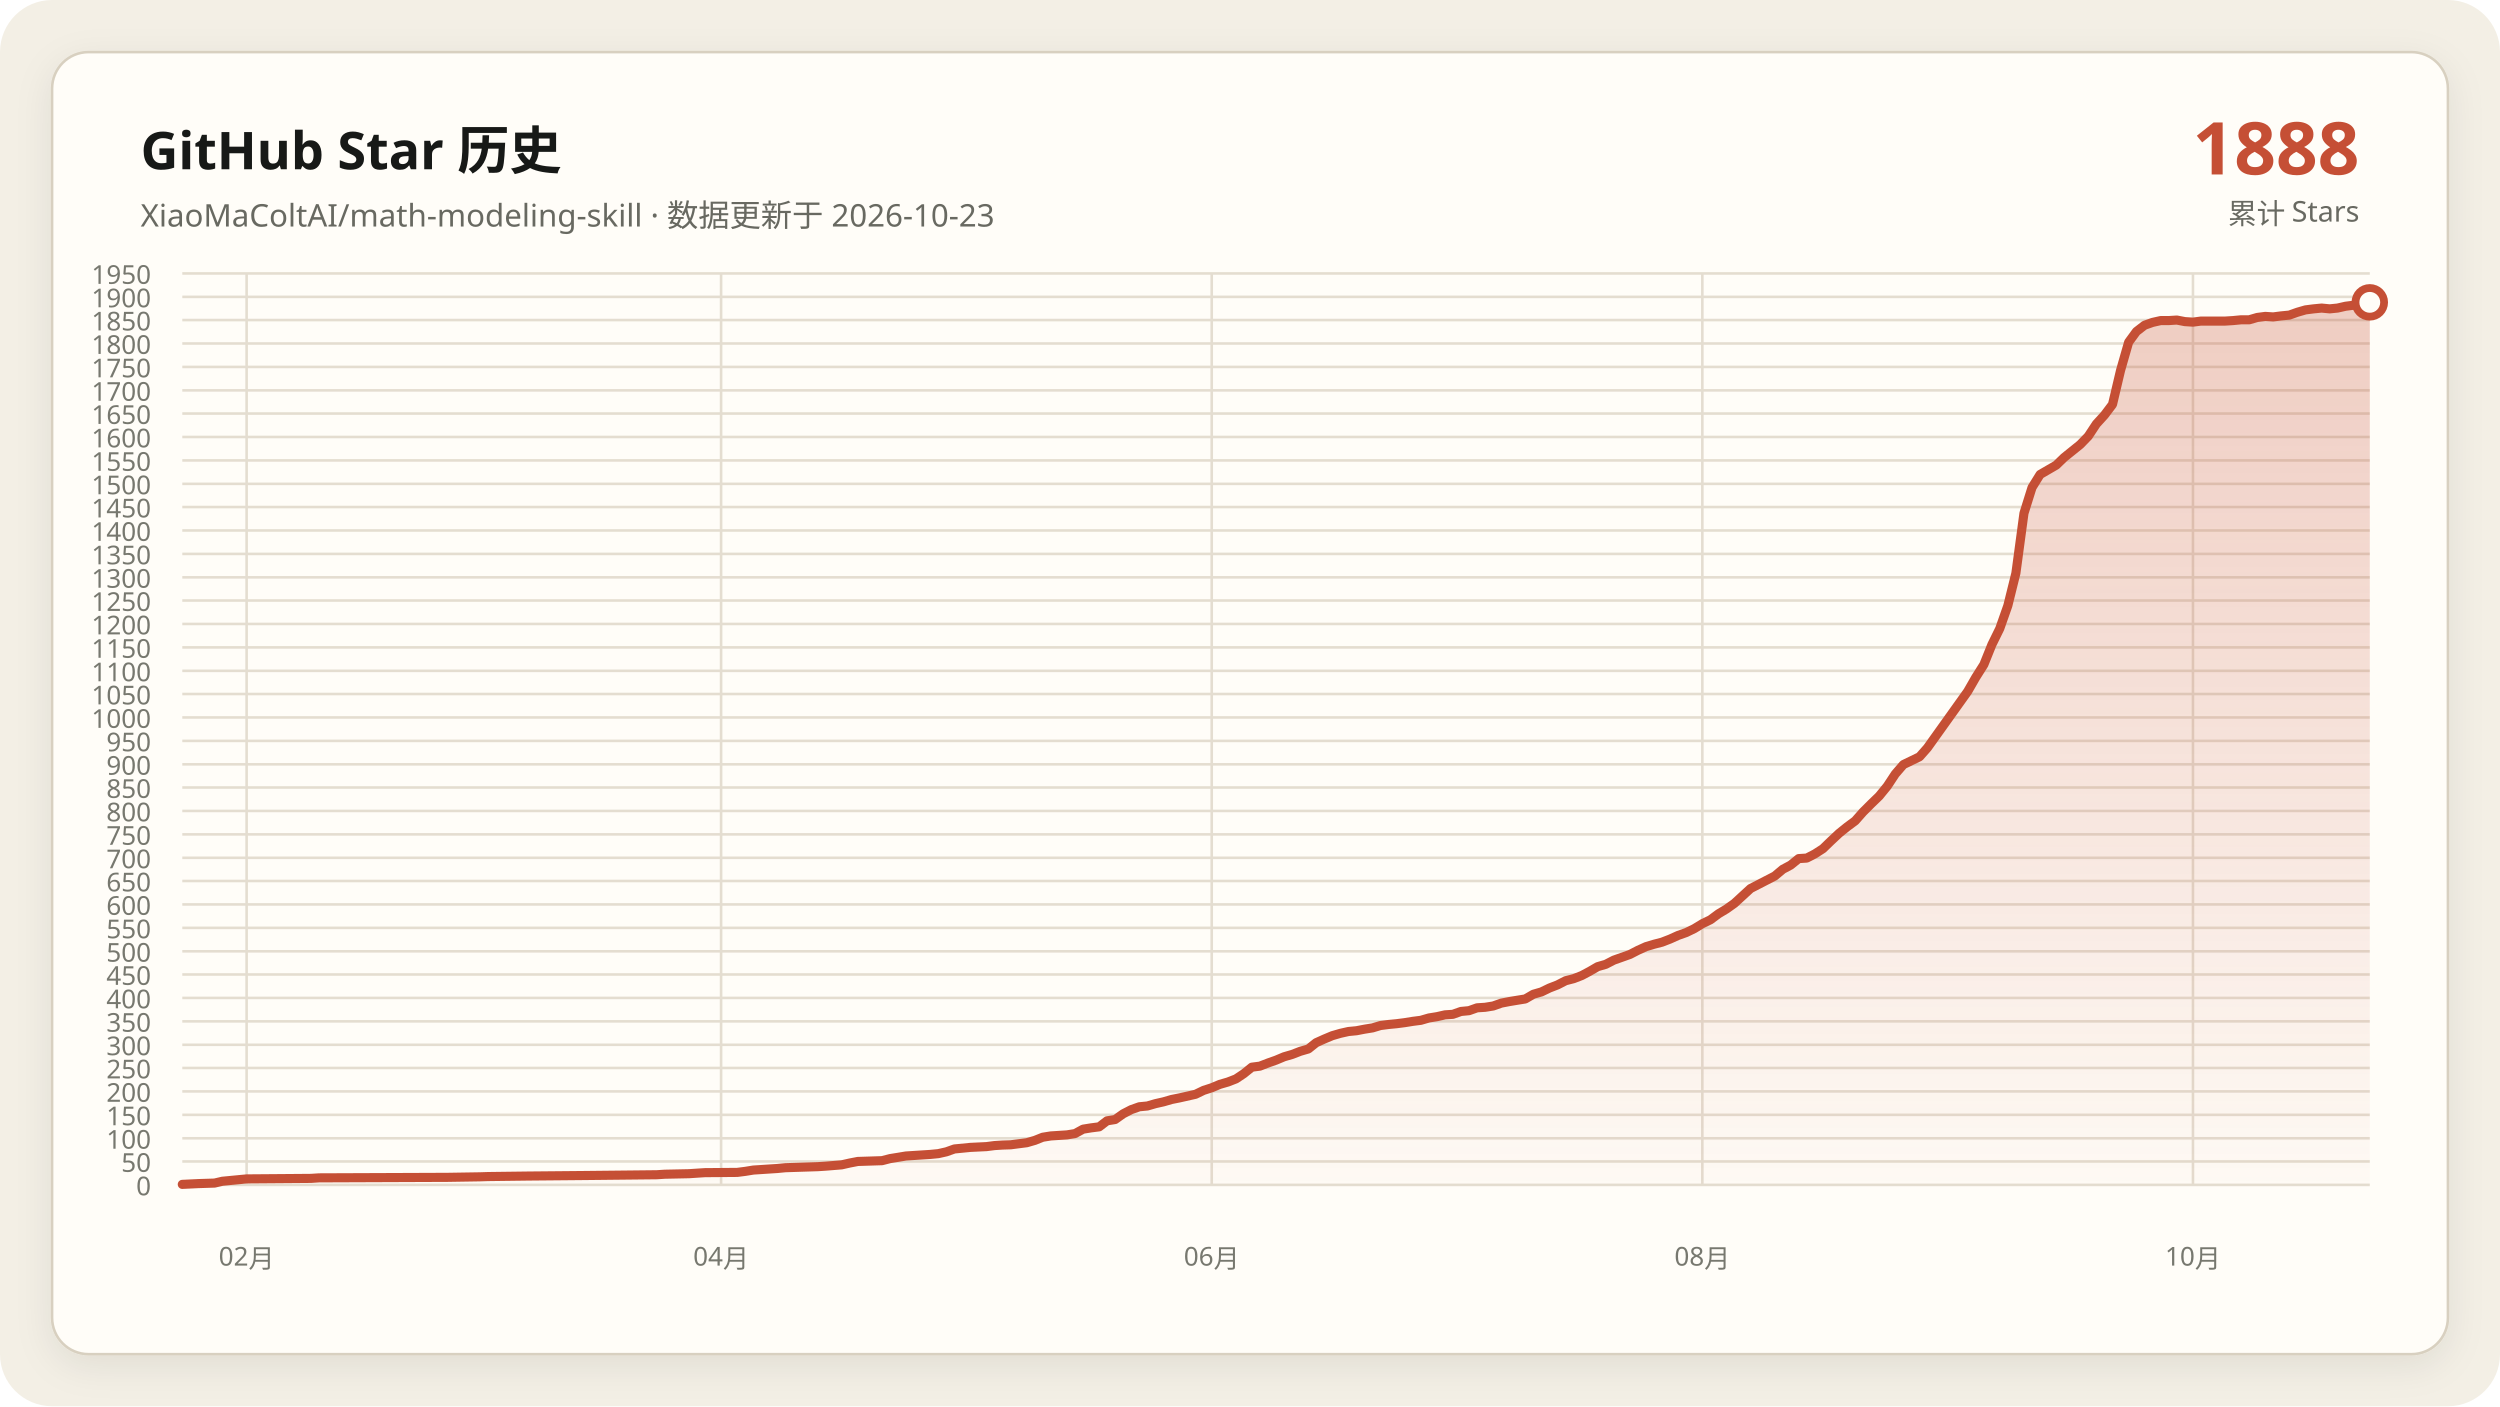
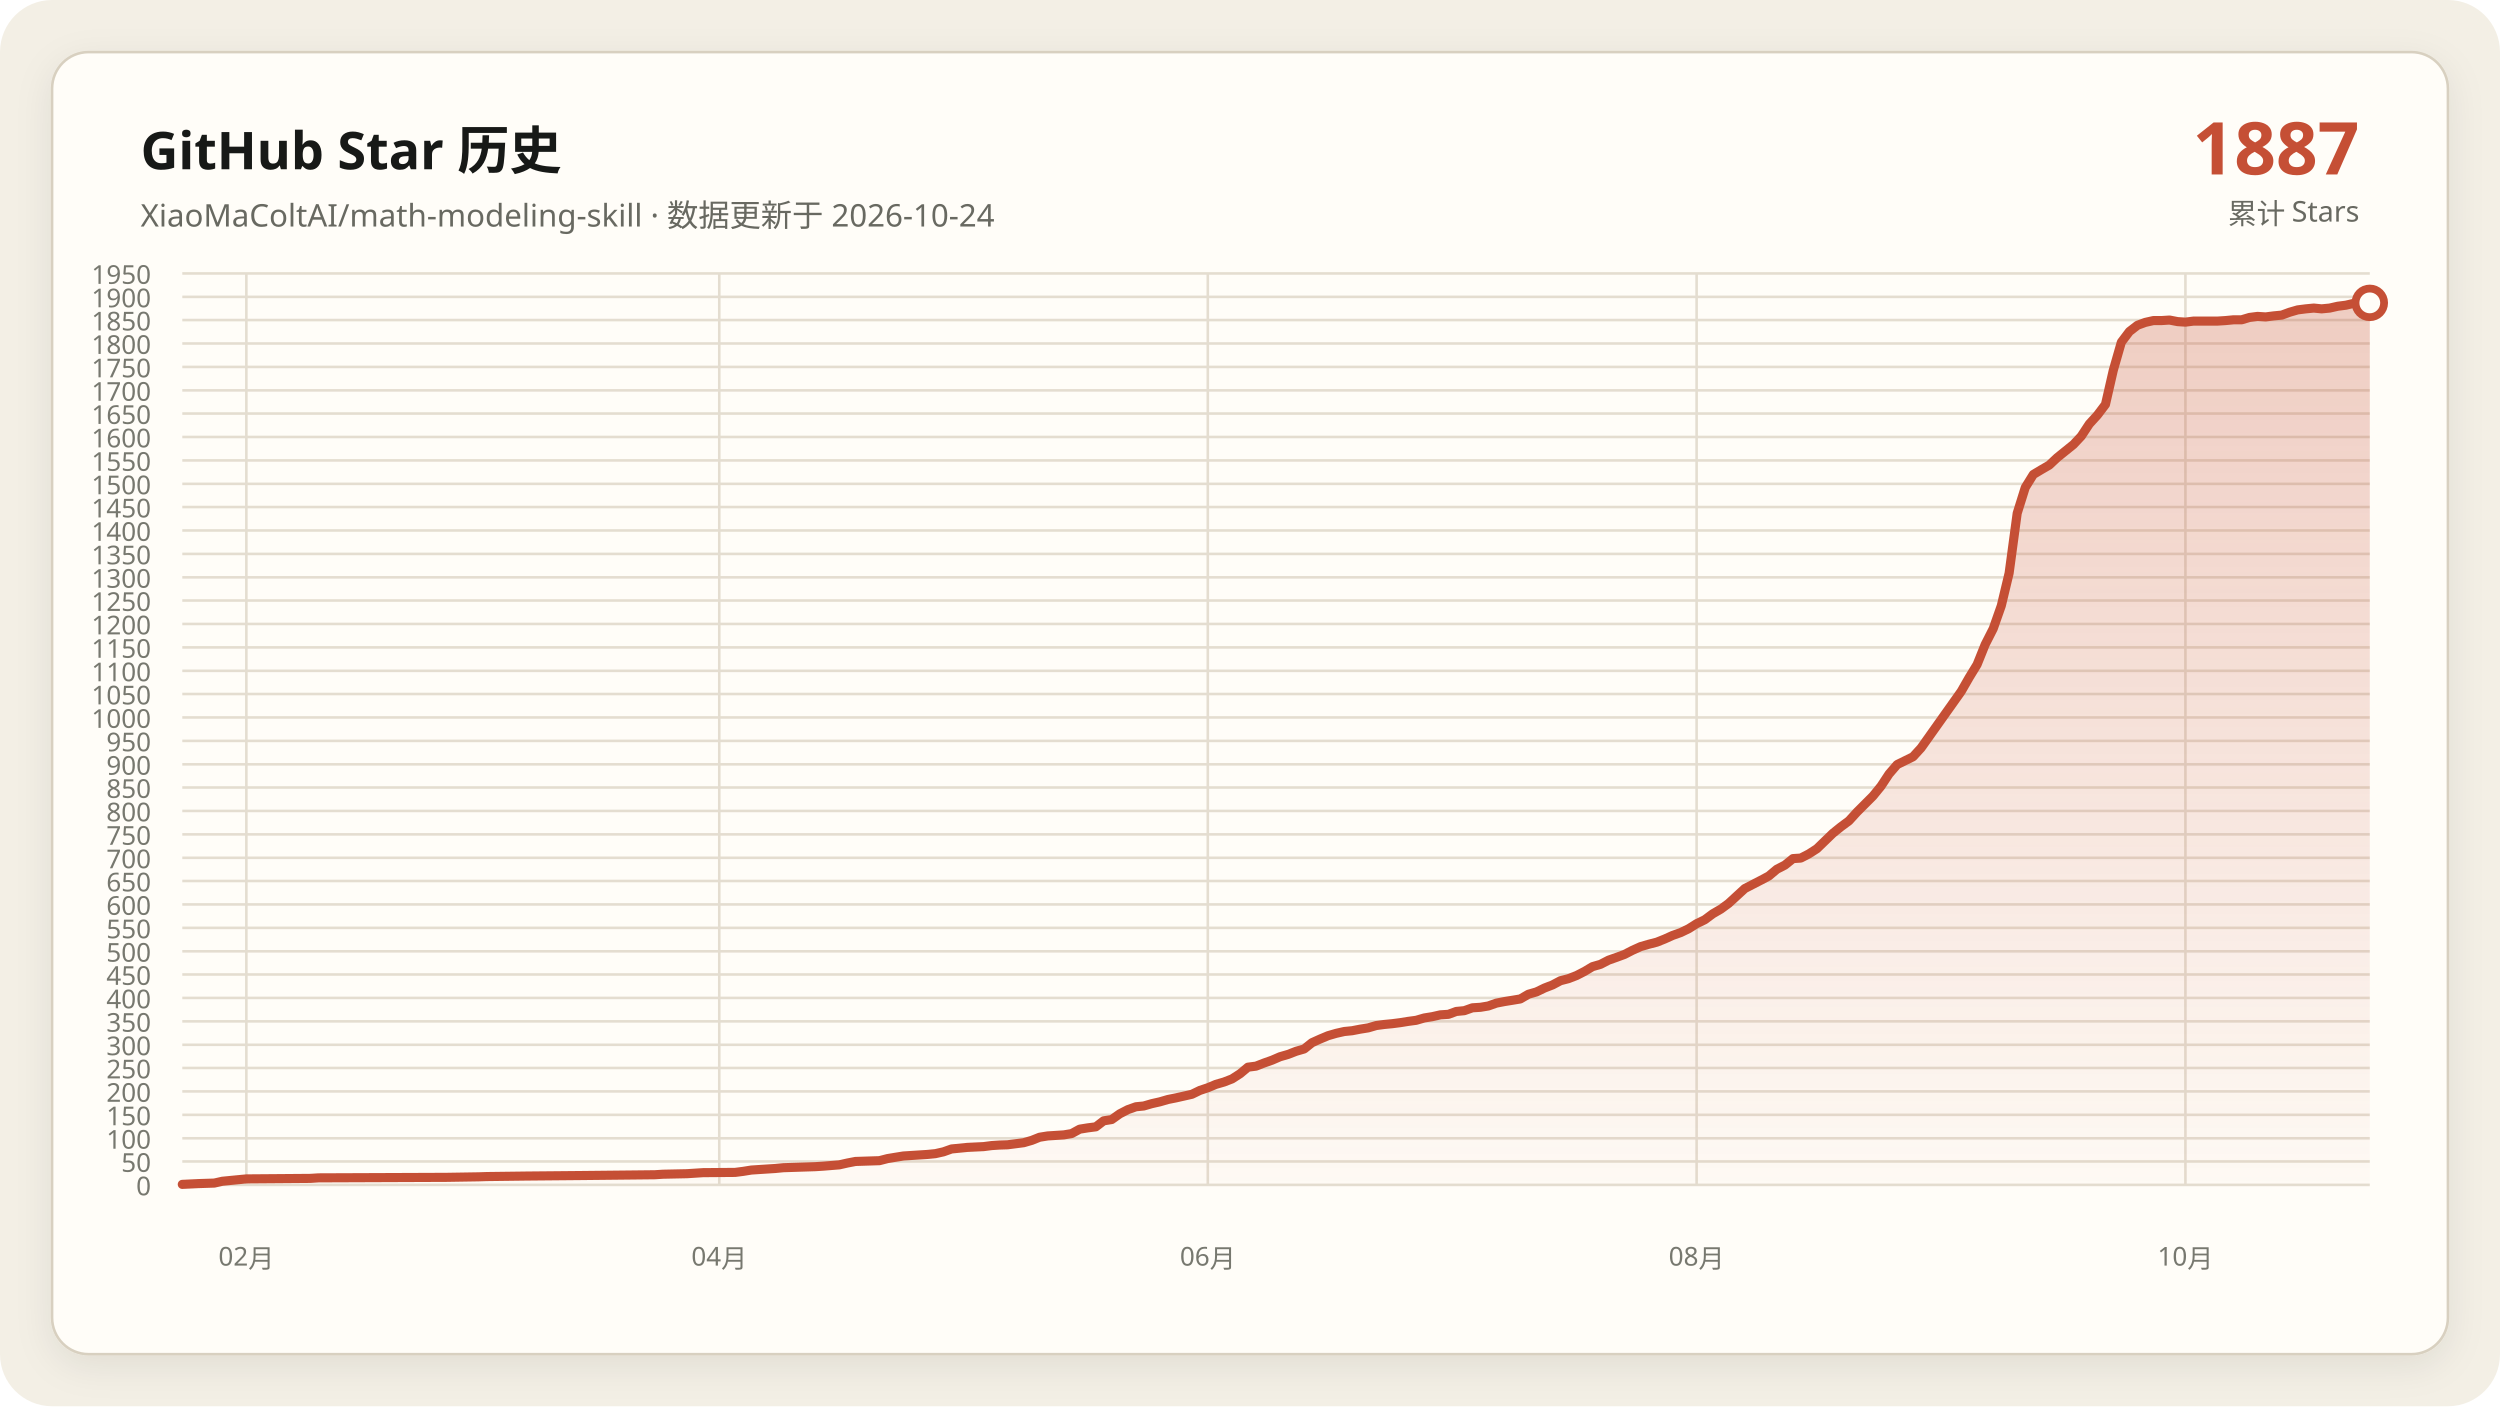
<svg xmlns="http://www.w3.org/2000/svg" data-y-max="1950" viewBox="0 0 960 540" role="img" aria-labelledby="title desc">
  <defs>
    <linearGradient id="area" x1="0" y1="0" x2="0" y2="1">
      <stop offset="0" stop-color="#c54f35" stop-opacity=".28" />
      <stop offset="1" stop-color="#c54f35" stop-opacity=".02" />
    </linearGradient>
    <filter id="shadow" x="-10%" y="-10%" width="120%" height="120%">
      <feDropShadow dx="0" dy="4" stdDeviation="7" flood-color="#171917" flood-opacity=".08" />
    </filter>
  </defs>
  <rect width="960" height="540" rx="20" fill="#f3efe5" />
  <rect x="20" y="20" width="920" height="500" rx="14" fill="#fffdf8" stroke="#d8d0c0" filter="url(#shadow)" />
  <g font-family="Segoe UI, Microsoft YaHei, sans-serif">
    <text x="54" y="65" fill="#171917" font-size="20" font-weight="700">GitHub Star 历史</text>
-     <text x="54" y="87" fill="#686961" font-size="12">XiaoMaColtAI/math-modeling-skill · 数据更新于 2026-10-23</text>
-     <text x="906" y="67" fill="#c54f35" font-size="28" font-weight="750" text-anchor="end">1888</text>
+     <text x="54" y="87" fill="#686961" font-size="12">XiaoMaColtAI/math-modeling-skill · 数据更新于 2026-10-24</text>
+     <text x="906" y="67" fill="#c54f35" font-size="28" font-weight="750" text-anchor="end">1887</text>
    <text x="906" y="86" fill="#686961" font-size="11" text-anchor="end">累计 Stars</text>
    <g fill="#77786f" font-size="10">
      <path d="M70 455.0H910" fill="none" stroke="#e4ddd0" stroke-width="1" />
      <text data-y-tick="true" x="58" y="459.0" text-anchor="end">0</text>
      <path d="M70 446.0H910" fill="none" stroke="#e4ddd0" stroke-width="1" />
      <text data-y-tick="true" x="58" y="450.0" text-anchor="end">50</text>
      <path d="M70 437.1H910" fill="none" stroke="#e4ddd0" stroke-width="1" />
      <text data-y-tick="true" x="58" y="441.1" text-anchor="end">100</text>
      <path d="M70 428.1H910" fill="none" stroke="#e4ddd0" stroke-width="1" />
      <text data-y-tick="true" x="58" y="432.1" text-anchor="end">150</text>
      <path d="M70 419.1H910" fill="none" stroke="#e4ddd0" stroke-width="1" />
      <text data-y-tick="true" x="58" y="423.1" text-anchor="end">200</text>
      <path d="M70 410.1H910" fill="none" stroke="#e4ddd0" stroke-width="1" />
      <text data-y-tick="true" x="58" y="414.1" text-anchor="end">250</text>
      <path d="M70 401.2H910" fill="none" stroke="#e4ddd0" stroke-width="1" />
      <text data-y-tick="true" x="58" y="405.2" text-anchor="end">300</text>
      <path d="M70 392.2H910" fill="none" stroke="#e4ddd0" stroke-width="1" />
      <text data-y-tick="true" x="58" y="396.2" text-anchor="end">350</text>
      <path d="M70 383.2H910" fill="none" stroke="#e4ddd0" stroke-width="1" />
      <text data-y-tick="true" x="58" y="387.2" text-anchor="end">400</text>
      <path d="M70 374.2H910" fill="none" stroke="#e4ddd0" stroke-width="1" />
      <text data-y-tick="true" x="58" y="378.2" text-anchor="end">450</text>
      <path d="M70 365.3H910" fill="none" stroke="#e4ddd0" stroke-width="1" />
      <text data-y-tick="true" x="58" y="369.3" text-anchor="end">500</text>
      <path d="M70 356.3H910" fill="none" stroke="#e4ddd0" stroke-width="1" />
      <text data-y-tick="true" x="58" y="360.3" text-anchor="end">550</text>
      <path d="M70 347.3H910" fill="none" stroke="#e4ddd0" stroke-width="1" />
      <text data-y-tick="true" x="58" y="351.3" text-anchor="end">600</text>
      <path d="M70 338.3H910" fill="none" stroke="#e4ddd0" stroke-width="1" />
      <text data-y-tick="true" x="58" y="342.3" text-anchor="end">650</text>
      <path d="M70 329.4H910" fill="none" stroke="#e4ddd0" stroke-width="1" />
      <text data-y-tick="true" x="58" y="333.4" text-anchor="end">700</text>
      <path d="M70 320.4H910" fill="none" stroke="#e4ddd0" stroke-width="1" />
      <text data-y-tick="true" x="58" y="324.4" text-anchor="end">750</text>
      <path d="M70 311.4H910" fill="none" stroke="#e4ddd0" stroke-width="1" />
      <text data-y-tick="true" x="58" y="315.4" text-anchor="end">800</text>
      <path d="M70 302.4H910" fill="none" stroke="#e4ddd0" stroke-width="1" />
      <text data-y-tick="true" x="58" y="306.4" text-anchor="end">850</text>
      <path d="M70 293.5H910" fill="none" stroke="#e4ddd0" stroke-width="1" />
      <text data-y-tick="true" x="58" y="297.5" text-anchor="end">900</text>
      <path d="M70 284.5H910" fill="none" stroke="#e4ddd0" stroke-width="1" />
      <text data-y-tick="true" x="58" y="288.5" text-anchor="end">950</text>
      <path d="M70 275.5H910" fill="none" stroke="#e4ddd0" stroke-width="1" />
      <text data-y-tick="true" x="58" y="279.5" text-anchor="end">1000</text>
      <path d="M70 266.5H910" fill="none" stroke="#e4ddd0" stroke-width="1" />
      <text data-y-tick="true" x="58" y="270.5" text-anchor="end">1050</text>
      <path d="M70 257.6H910" fill="none" stroke="#e4ddd0" stroke-width="1" />
      <text data-y-tick="true" x="58" y="261.6" text-anchor="end">1100</text>
      <path d="M70 248.6H910" fill="none" stroke="#e4ddd0" stroke-width="1" />
      <text data-y-tick="true" x="58" y="252.6" text-anchor="end">1150</text>
      <path d="M70 239.6H910" fill="none" stroke="#e4ddd0" stroke-width="1" />
      <text data-y-tick="true" x="58" y="243.6" text-anchor="end">1200</text>
      <path d="M70 230.6H910" fill="none" stroke="#e4ddd0" stroke-width="1" />
      <text data-y-tick="true" x="58" y="234.6" text-anchor="end">1250</text>
      <path d="M70 221.7H910" fill="none" stroke="#e4ddd0" stroke-width="1" />
      <text data-y-tick="true" x="58" y="225.7" text-anchor="end">1300</text>
      <path d="M70 212.7H910" fill="none" stroke="#e4ddd0" stroke-width="1" />
      <text data-y-tick="true" x="58" y="216.7" text-anchor="end">1350</text>
      <path d="M70 203.7H910" fill="none" stroke="#e4ddd0" stroke-width="1" />
      <text data-y-tick="true" x="58" y="207.7" text-anchor="end">1400</text>
      <path d="M70 194.7H910" fill="none" stroke="#e4ddd0" stroke-width="1" />
      <text data-y-tick="true" x="58" y="198.7" text-anchor="end">1450</text>
      <path d="M70 185.8H910" fill="none" stroke="#e4ddd0" stroke-width="1" />
      <text data-y-tick="true" x="58" y="189.8" text-anchor="end">1500</text>
      <path d="M70 176.8H910" fill="none" stroke="#e4ddd0" stroke-width="1" />
      <text data-y-tick="true" x="58" y="180.8" text-anchor="end">1550</text>
      <path d="M70 167.8H910" fill="none" stroke="#e4ddd0" stroke-width="1" />
      <text data-y-tick="true" x="58" y="171.8" text-anchor="end">1600</text>
      <path d="M70 158.8H910" fill="none" stroke="#e4ddd0" stroke-width="1" />
      <text data-y-tick="true" x="58" y="162.8" text-anchor="end">1650</text>
      <path d="M70 149.9H910" fill="none" stroke="#e4ddd0" stroke-width="1" />
      <text data-y-tick="true" x="58" y="153.9" text-anchor="end">1700</text>
      <path d="M70 140.9H910" fill="none" stroke="#e4ddd0" stroke-width="1" />
      <text data-y-tick="true" x="58" y="144.9" text-anchor="end">1750</text>
      <path d="M70 131.9H910" fill="none" stroke="#e4ddd0" stroke-width="1" />
      <text data-y-tick="true" x="58" y="135.9" text-anchor="end">1800</text>
      <path d="M70 122.9H910" fill="none" stroke="#e4ddd0" stroke-width="1" />
      <text data-y-tick="true" x="58" y="126.9" text-anchor="end">1850</text>
      <path d="M70 114.0H910" fill="none" stroke="#e4ddd0" stroke-width="1" />
      <text data-y-tick="true" x="58" y="118.0" text-anchor="end">1900</text>
      <path d="M70 105.0H910" fill="none" stroke="#e4ddd0" stroke-width="1" />
      <text data-y-tick="true" x="58" y="109.0" text-anchor="end">1950</text>
-       <path d="M94.7 105V455" fill="none" stroke="#e4ddd0" stroke-width="1" />
-       <text x="94.7" y="486" text-anchor="middle">02月</text>
-       <path d="M276.9 105V455" fill="none" stroke="#e4ddd0" stroke-width="1" />
-       <text x="276.9" y="486" text-anchor="middle">04月</text>
-       <path d="M465.3 105V455" fill="none" stroke="#e4ddd0" stroke-width="1" />
-       <text x="465.3" y="486" text-anchor="middle">06月</text>
-       <path d="M653.7 105V455" fill="none" stroke="#e4ddd0" stroke-width="1" />
-       <text x="653.7" y="486" text-anchor="middle">08月</text>
-       <path d="M842.1 105V455" fill="none" stroke="#e4ddd0" stroke-width="1" />
-       <text x="842.1" y="486" text-anchor="middle">10月</text>
+       <path d="M94.6 105V455" fill="none" stroke="#e4ddd0" stroke-width="1" />
+       <text x="94.6" y="486" text-anchor="middle">02月</text>
+       <path d="M276.2 105V455" fill="none" stroke="#e4ddd0" stroke-width="1" />
+       <text x="276.2" y="486" text-anchor="middle">04月</text>
+       <path d="M463.8 105V455" fill="none" stroke="#e4ddd0" stroke-width="1" />
+       <text x="463.8" y="486" text-anchor="middle">06月</text>
+       <path d="M651.5 105V455" fill="none" stroke="#e4ddd0" stroke-width="1" />
+       <text x="651.5" y="486" text-anchor="middle">08月</text>
+       <path d="M839.2 105V455" fill="none" stroke="#e4ddd0" stroke-width="1" />
+       <text x="839.2" y="486" text-anchor="middle">10月</text>
    </g>
-     <polygon fill="url(#area)" points="70.0,455 70.0,454.8 76.2,454.5 82.4,454.3 85.4,453.6 91.6,453.0 94.7,452.7 119.4,452.5 122.5,452.3 171.9,452.1 184.3,451.9 187.4,451.8 202.8,451.6 224.4,451.4 242.9,451.2 252.2,451.1 255.3,450.9 264.6,450.7 267.6,450.5 270.7,450.3 283.1,450.2 286.2,449.8 289.3,449.3 292.4,449.1 295.4,448.9 298.5,448.7 301.6,448.4 307.8,448.2 314.0,448.0 317.1,447.8 323.2,447.3 326.3,446.6 329.4,446.0 335.6,445.8 338.7,445.7 341.8,444.9 344.9,444.4 347.9,443.9 351.0,443.7 354.1,443.5 357.2,443.3 360.3,443.0 363.4,442.3 366.5,441.2 372.6,440.6 378.8,440.3 381.9,439.9 385.0,439.7 388.1,439.6 394.3,438.8 397.4,437.9 400.4,436.7 403.5,436.2 406.6,436.0 409.7,435.8 412.8,435.3 415.9,433.6 419.0,433.1 422.1,432.7 425.1,430.4 428.2,429.9 431.3,427.7 434.4,426.1 437.5,425.0 440.6,424.7 443.7,423.8 446.8,423.1 449.9,422.2 452.9,421.6 456.0,420.9 459.1,420.2 462.2,418.7 465.3,417.7 468.4,416.4 471.5,415.5 474.6,414.3 477.6,412.3 480.7,409.8 483.8,409.4 486.9,408.2 490.0,407.1 493.1,405.8 496.2,404.9 499.3,403.7 502.4,402.8 505.4,400.4 508.5,399.0 511.6,397.7 514.7,396.8 517.8,396.1 520.9,395.8 524.0,395.2 527.1,394.7 530.1,393.8 533.2,393.4 536.3,393.1 539.4,392.7 542.5,392.2 545.6,391.8 548.7,390.9 551.8,390.4 554.9,389.7 557.9,389.5 561.0,388.4 564.1,388.1 567.2,387.0 570.3,386.8 573.4,386.3 576.5,385.2 579.6,384.6 582.6,384.1 585.7,383.6 588.8,381.8 591.9,380.9 595.0,379.4 598.1,378.2 601.2,376.6 604.3,375.8 607.4,374.6 610.4,373.0 613.5,371.2 616.6,370.3 619.7,368.7 622.8,367.6 625.9,366.5 629.0,364.9 632.1,363.5 635.1,362.6 638.2,361.8 641.3,360.6 644.4,359.2 647.5,358.1 650.6,356.6 653.7,354.7 656.8,353.2 659.9,350.9 662.9,349.1 666.0,346.9 672.2,341.2 675.3,339.6 678.4,338.0 681.5,336.4 684.6,333.8 687.6,332.2 690.7,329.7 693.8,329.5 696.9,327.9 700.0,325.9 703.1,322.9 706.2,320.0 709.3,317.5 712.4,315.2 715.4,311.8 718.5,308.7 721.6,305.7 724.7,301.9 727.8,297.2 730.9,293.6 737.1,290.6 740.1,287.2 755.6,265.5 758.7,260.1 761.8,255.2 764.9,247.5 767.9,241.4 771.0,232.6 774.1,220.1 777.2,197.1 780.3,187.2 783.4,182.2 786.5,180.4 789.6,178.6 792.6,175.7 795.7,173.2 798.8,170.7 801.9,167.5 805.0,162.8 808.1,159.4 811.2,155.3 814.3,142.2 817.4,131.4 820.4,127.3 823.5,124.9 826.6,123.8 829.7,123.1 832.8,123.1 835.9,122.9 839.0,123.5 842.1,123.7 845.1,123.3 848.2,123.3 851.3,123.3 854.4,123.3 857.5,123.1 860.6,122.8 863.7,122.8 866.8,121.9 869.9,121.5 872.9,121.7 876.0,121.3 879.1,121.0 882.2,119.9 885.3,119.0 888.4,118.6 891.5,118.3 894.6,118.6 897.6,118.3 900.7,117.6 903.8,117.2 906.9,116.5 910.0,116.1 910.0,455" />
-     <polyline fill="none" stroke="#c54f35" stroke-width="3.5" stroke-linecap="round" stroke-linejoin="round" points="70.0,454.8 76.2,454.5 82.4,454.3 85.4,453.6 91.6,453.0 94.7,452.7 119.4,452.5 122.5,452.3 171.9,452.1 184.3,451.9 187.4,451.8 202.8,451.6 224.4,451.4 242.9,451.2 252.2,451.1 255.3,450.9 264.6,450.7 267.6,450.5 270.7,450.3 283.1,450.2 286.2,449.8 289.3,449.3 292.4,449.1 295.4,448.9 298.5,448.7 301.6,448.4 307.8,448.2 314.0,448.0 317.1,447.8 323.2,447.3 326.3,446.6 329.4,446.0 335.6,445.8 338.7,445.7 341.8,444.9 344.9,444.4 347.9,443.9 351.0,443.7 354.1,443.5 357.2,443.3 360.3,443.0 363.4,442.3 366.5,441.2 372.6,440.6 378.8,440.3 381.9,439.9 385.0,439.7 388.1,439.6 394.3,438.8 397.4,437.9 400.4,436.7 403.5,436.2 406.6,436.0 409.7,435.8 412.8,435.3 415.9,433.6 419.0,433.1 422.1,432.7 425.1,430.4 428.2,429.9 431.3,427.7 434.4,426.1 437.5,425.0 440.6,424.7 443.7,423.8 446.8,423.1 449.9,422.2 452.9,421.6 456.0,420.9 459.1,420.2 462.2,418.7 465.3,417.7 468.4,416.4 471.5,415.5 474.6,414.3 477.6,412.3 480.7,409.8 483.8,409.4 486.9,408.2 490.0,407.1 493.1,405.8 496.2,404.9 499.3,403.7 502.4,402.8 505.4,400.4 508.5,399.0 511.6,397.7 514.7,396.8 517.8,396.1 520.9,395.8 524.0,395.2 527.1,394.7 530.1,393.8 533.2,393.4 536.3,393.1 539.4,392.7 542.5,392.2 545.6,391.8 548.7,390.9 551.8,390.4 554.9,389.7 557.9,389.5 561.0,388.4 564.1,388.1 567.2,387.0 570.3,386.8 573.4,386.3 576.5,385.2 579.6,384.6 582.6,384.1 585.7,383.6 588.8,381.8 591.9,380.9 595.0,379.4 598.1,378.2 601.2,376.6 604.3,375.8 607.4,374.6 610.4,373.0 613.5,371.2 616.6,370.3 619.7,368.7 622.8,367.6 625.9,366.5 629.0,364.9 632.1,363.5 635.1,362.6 638.2,361.8 641.3,360.6 644.4,359.2 647.5,358.1 650.6,356.6 653.7,354.7 656.8,353.2 659.9,350.9 662.9,349.1 666.0,346.9 672.2,341.2 675.3,339.6 678.4,338.0 681.5,336.4 684.6,333.8 687.6,332.2 690.7,329.7 693.8,329.5 696.9,327.9 700.0,325.9 703.1,322.9 706.2,320.0 709.3,317.5 712.4,315.2 715.4,311.8 718.5,308.7 721.6,305.7 724.7,301.9 727.8,297.2 730.9,293.6 737.1,290.6 740.1,287.2 755.6,265.5 758.7,260.1 761.8,255.2 764.9,247.5 767.9,241.4 771.0,232.6 774.1,220.1 777.2,197.1 780.3,187.2 783.4,182.2 786.5,180.4 789.6,178.6 792.6,175.7 795.7,173.2 798.8,170.7 801.9,167.5 805.0,162.8 808.1,159.4 811.2,155.3 814.3,142.2 817.4,131.4 820.4,127.3 823.5,124.9 826.6,123.8 829.7,123.1 832.8,123.1 835.9,122.9 839.0,123.5 842.1,123.7 845.1,123.3 848.2,123.3 851.3,123.3 854.4,123.3 857.5,123.1 860.6,122.8 863.7,122.8 866.8,121.9 869.9,121.5 872.9,121.7 876.0,121.3 879.1,121.0 882.2,119.9 885.3,119.0 888.4,118.6 891.5,118.3 894.6,118.6 897.6,118.3 900.7,117.6 903.8,117.2 906.9,116.5 910.0,116.1" />
-     <circle cx="910.0" cy="116.1" r="5.5" fill="#fffdf8" stroke="#c54f35" stroke-width="3" />
+     <polygon fill="url(#area)" points="70.0,455 70.0,454.8 76.2,454.5 82.3,454.3 85.4,453.6 91.5,453.0 94.6,452.7 119.2,452.5 122.3,452.3 171.5,452.1 183.8,451.9 186.9,451.8 202.3,451.6 223.8,451.4 242.3,451.2 251.5,451.1 254.6,450.9 263.8,450.7 266.9,450.5 270.0,450.3 282.3,450.2 285.4,449.8 288.5,449.3 291.5,449.1 294.6,448.9 297.7,448.7 300.8,448.4 306.9,448.2 313.1,448.0 316.2,447.8 322.3,447.3 325.4,446.6 328.5,446.0 334.6,445.8 337.7,445.7 340.8,444.9 343.8,444.4 346.9,443.9 350.0,443.7 353.1,443.5 356.2,443.3 359.2,443.0 362.3,442.3 365.4,441.2 371.5,440.6 377.7,440.3 380.8,439.9 383.8,439.7 386.9,439.6 393.1,438.8 396.2,437.9 399.2,436.7 402.3,436.2 405.4,436.0 408.5,435.8 411.5,435.3 414.6,433.6 417.7,433.1 420.8,432.7 423.8,430.4 426.9,429.9 430.0,427.7 433.1,426.1 436.2,425.0 439.2,424.7 442.3,423.8 445.4,423.1 448.5,422.2 451.5,421.6 454.6,420.9 457.7,420.2 460.8,418.7 463.8,417.7 466.9,416.4 470.0,415.5 473.1,414.3 476.2,412.3 479.2,409.8 482.3,409.4 485.4,408.2 488.5,407.1 491.5,405.8 494.6,404.9 497.7,403.7 500.8,402.8 503.8,400.4 506.9,399.0 510.0,397.7 513.1,396.8 516.2,396.1 519.2,395.8 522.3,395.2 525.4,394.7 528.5,393.8 531.5,393.4 534.6,393.1 537.7,392.7 540.8,392.2 543.8,391.8 546.9,390.9 550.0,390.4 553.1,389.7 556.2,389.5 559.2,388.4 562.3,388.1 565.4,387.0 568.5,386.8 571.5,386.3 574.6,385.2 577.7,384.6 580.8,384.1 583.8,383.6 586.9,381.8 590.0,380.9 593.1,379.4 596.2,378.2 599.2,376.6 602.3,375.8 605.4,374.6 608.5,373.0 611.5,371.2 614.6,370.3 617.7,368.7 620.8,367.6 623.8,366.5 626.9,364.9 630.0,363.5 633.1,362.6 636.2,361.8 639.2,360.6 642.3,359.2 645.4,358.1 648.5,356.6 651.5,354.7 654.6,353.2 657.7,350.9 660.8,349.1 663.8,346.9 670.0,341.2 673.1,339.6 676.2,338.0 679.2,336.4 682.3,333.8 685.4,332.2 688.5,329.7 691.5,329.5 694.6,327.9 697.7,325.9 700.8,322.9 703.8,320.0 706.9,317.5 710.0,315.2 713.1,311.8 716.2,308.7 719.2,305.7 722.3,301.9 725.4,297.2 728.5,293.6 734.6,290.6 737.7,287.2 753.1,265.5 756.2,260.1 759.2,255.2 762.3,247.5 765.4,241.4 768.5,232.6 771.5,220.1 774.6,197.1 777.7,187.2 780.8,182.2 783.8,180.4 786.9,178.6 790.0,175.7 793.1,173.2 796.2,170.7 799.2,167.5 802.3,162.8 805.4,159.4 808.5,155.3 811.5,142.2 814.6,131.4 817.7,127.3 820.8,124.9 823.8,123.8 826.9,123.1 830.0,123.1 833.1,122.9 836.2,123.5 839.2,123.7 842.3,123.3 845.4,123.3 848.5,123.3 851.5,123.3 854.6,123.1 857.7,122.8 860.8,122.8 863.8,121.9 866.9,121.5 870.0,121.7 873.1,121.3 876.2,121.0 879.2,119.9 882.3,119.0 885.4,118.6 888.5,118.3 891.5,118.6 894.6,118.3 897.7,117.6 900.8,117.2 903.8,116.5 906.9,116.1 910.0,116.3 910.0,455" />
+     <polyline fill="none" stroke="#c54f35" stroke-width="3.5" stroke-linecap="round" stroke-linejoin="round" points="70.0,454.8 76.2,454.5 82.3,454.3 85.4,453.6 91.5,453.0 94.6,452.7 119.2,452.5 122.3,452.3 171.5,452.1 183.8,451.9 186.9,451.8 202.3,451.6 223.8,451.4 242.3,451.2 251.5,451.1 254.6,450.9 263.8,450.7 266.9,450.5 270.0,450.3 282.3,450.2 285.4,449.8 288.5,449.3 291.5,449.1 294.6,448.9 297.7,448.7 300.8,448.4 306.9,448.2 313.1,448.0 316.2,447.8 322.3,447.3 325.4,446.6 328.5,446.0 334.6,445.8 337.7,445.7 340.8,444.9 343.8,444.4 346.9,443.9 350.0,443.7 353.1,443.5 356.2,443.3 359.2,443.0 362.3,442.3 365.4,441.2 371.5,440.6 377.7,440.3 380.8,439.9 383.8,439.7 386.9,439.6 393.1,438.8 396.2,437.9 399.2,436.7 402.3,436.2 405.4,436.0 408.5,435.8 411.5,435.3 414.6,433.6 417.7,433.1 420.8,432.7 423.8,430.4 426.9,429.9 430.0,427.7 433.1,426.1 436.2,425.0 439.2,424.7 442.3,423.8 445.4,423.1 448.5,422.2 451.5,421.6 454.6,420.9 457.7,420.2 460.8,418.7 463.8,417.7 466.9,416.4 470.0,415.5 473.1,414.3 476.2,412.3 479.2,409.8 482.3,409.4 485.4,408.2 488.5,407.1 491.5,405.8 494.6,404.9 497.7,403.7 500.8,402.8 503.8,400.4 506.9,399.0 510.0,397.7 513.1,396.8 516.2,396.1 519.2,395.8 522.3,395.2 525.4,394.7 528.5,393.8 531.5,393.4 534.6,393.1 537.7,392.7 540.8,392.2 543.8,391.8 546.9,390.9 550.0,390.4 553.1,389.7 556.2,389.5 559.2,388.4 562.3,388.1 565.4,387.0 568.5,386.8 571.5,386.3 574.6,385.2 577.7,384.6 580.8,384.1 583.8,383.6 586.9,381.8 590.0,380.9 593.1,379.4 596.2,378.2 599.2,376.6 602.3,375.8 605.4,374.6 608.5,373.0 611.5,371.2 614.6,370.3 617.7,368.7 620.8,367.6 623.8,366.5 626.9,364.9 630.0,363.5 633.1,362.6 636.2,361.8 639.2,360.6 642.3,359.2 645.4,358.1 648.5,356.6 651.5,354.7 654.6,353.2 657.7,350.9 660.8,349.1 663.8,346.9 670.0,341.2 673.1,339.6 676.2,338.0 679.2,336.4 682.3,333.8 685.4,332.2 688.5,329.7 691.5,329.5 694.6,327.9 697.7,325.9 700.8,322.9 703.8,320.0 706.9,317.5 710.0,315.2 713.1,311.8 716.2,308.7 719.2,305.7 722.3,301.9 725.4,297.2 728.5,293.6 734.6,290.6 737.7,287.2 753.1,265.5 756.2,260.1 759.2,255.2 762.3,247.5 765.4,241.4 768.5,232.6 771.5,220.1 774.6,197.1 777.7,187.2 780.8,182.2 783.8,180.4 786.9,178.6 790.0,175.7 793.1,173.2 796.2,170.7 799.2,167.5 802.3,162.8 805.4,159.4 808.5,155.3 811.5,142.2 814.6,131.4 817.7,127.3 820.8,124.9 823.8,123.8 826.9,123.1 830.0,123.1 833.1,122.9 836.2,123.5 839.2,123.7 842.3,123.3 845.4,123.3 848.5,123.3 851.5,123.3 854.6,123.1 857.7,122.8 860.8,122.8 863.8,121.9 866.9,121.5 870.0,121.7 873.1,121.3 876.2,121.0 879.2,119.9 882.3,119.0 885.4,118.6 888.5,118.3 891.5,118.6 894.6,118.3 897.7,117.6 900.8,117.2 903.8,116.5 906.9,116.1 910.0,116.3" />
+     <circle cx="910.0" cy="116.3" r="5.5" fill="#fffdf8" stroke="#c54f35" stroke-width="3" />
  </g>
</svg>
